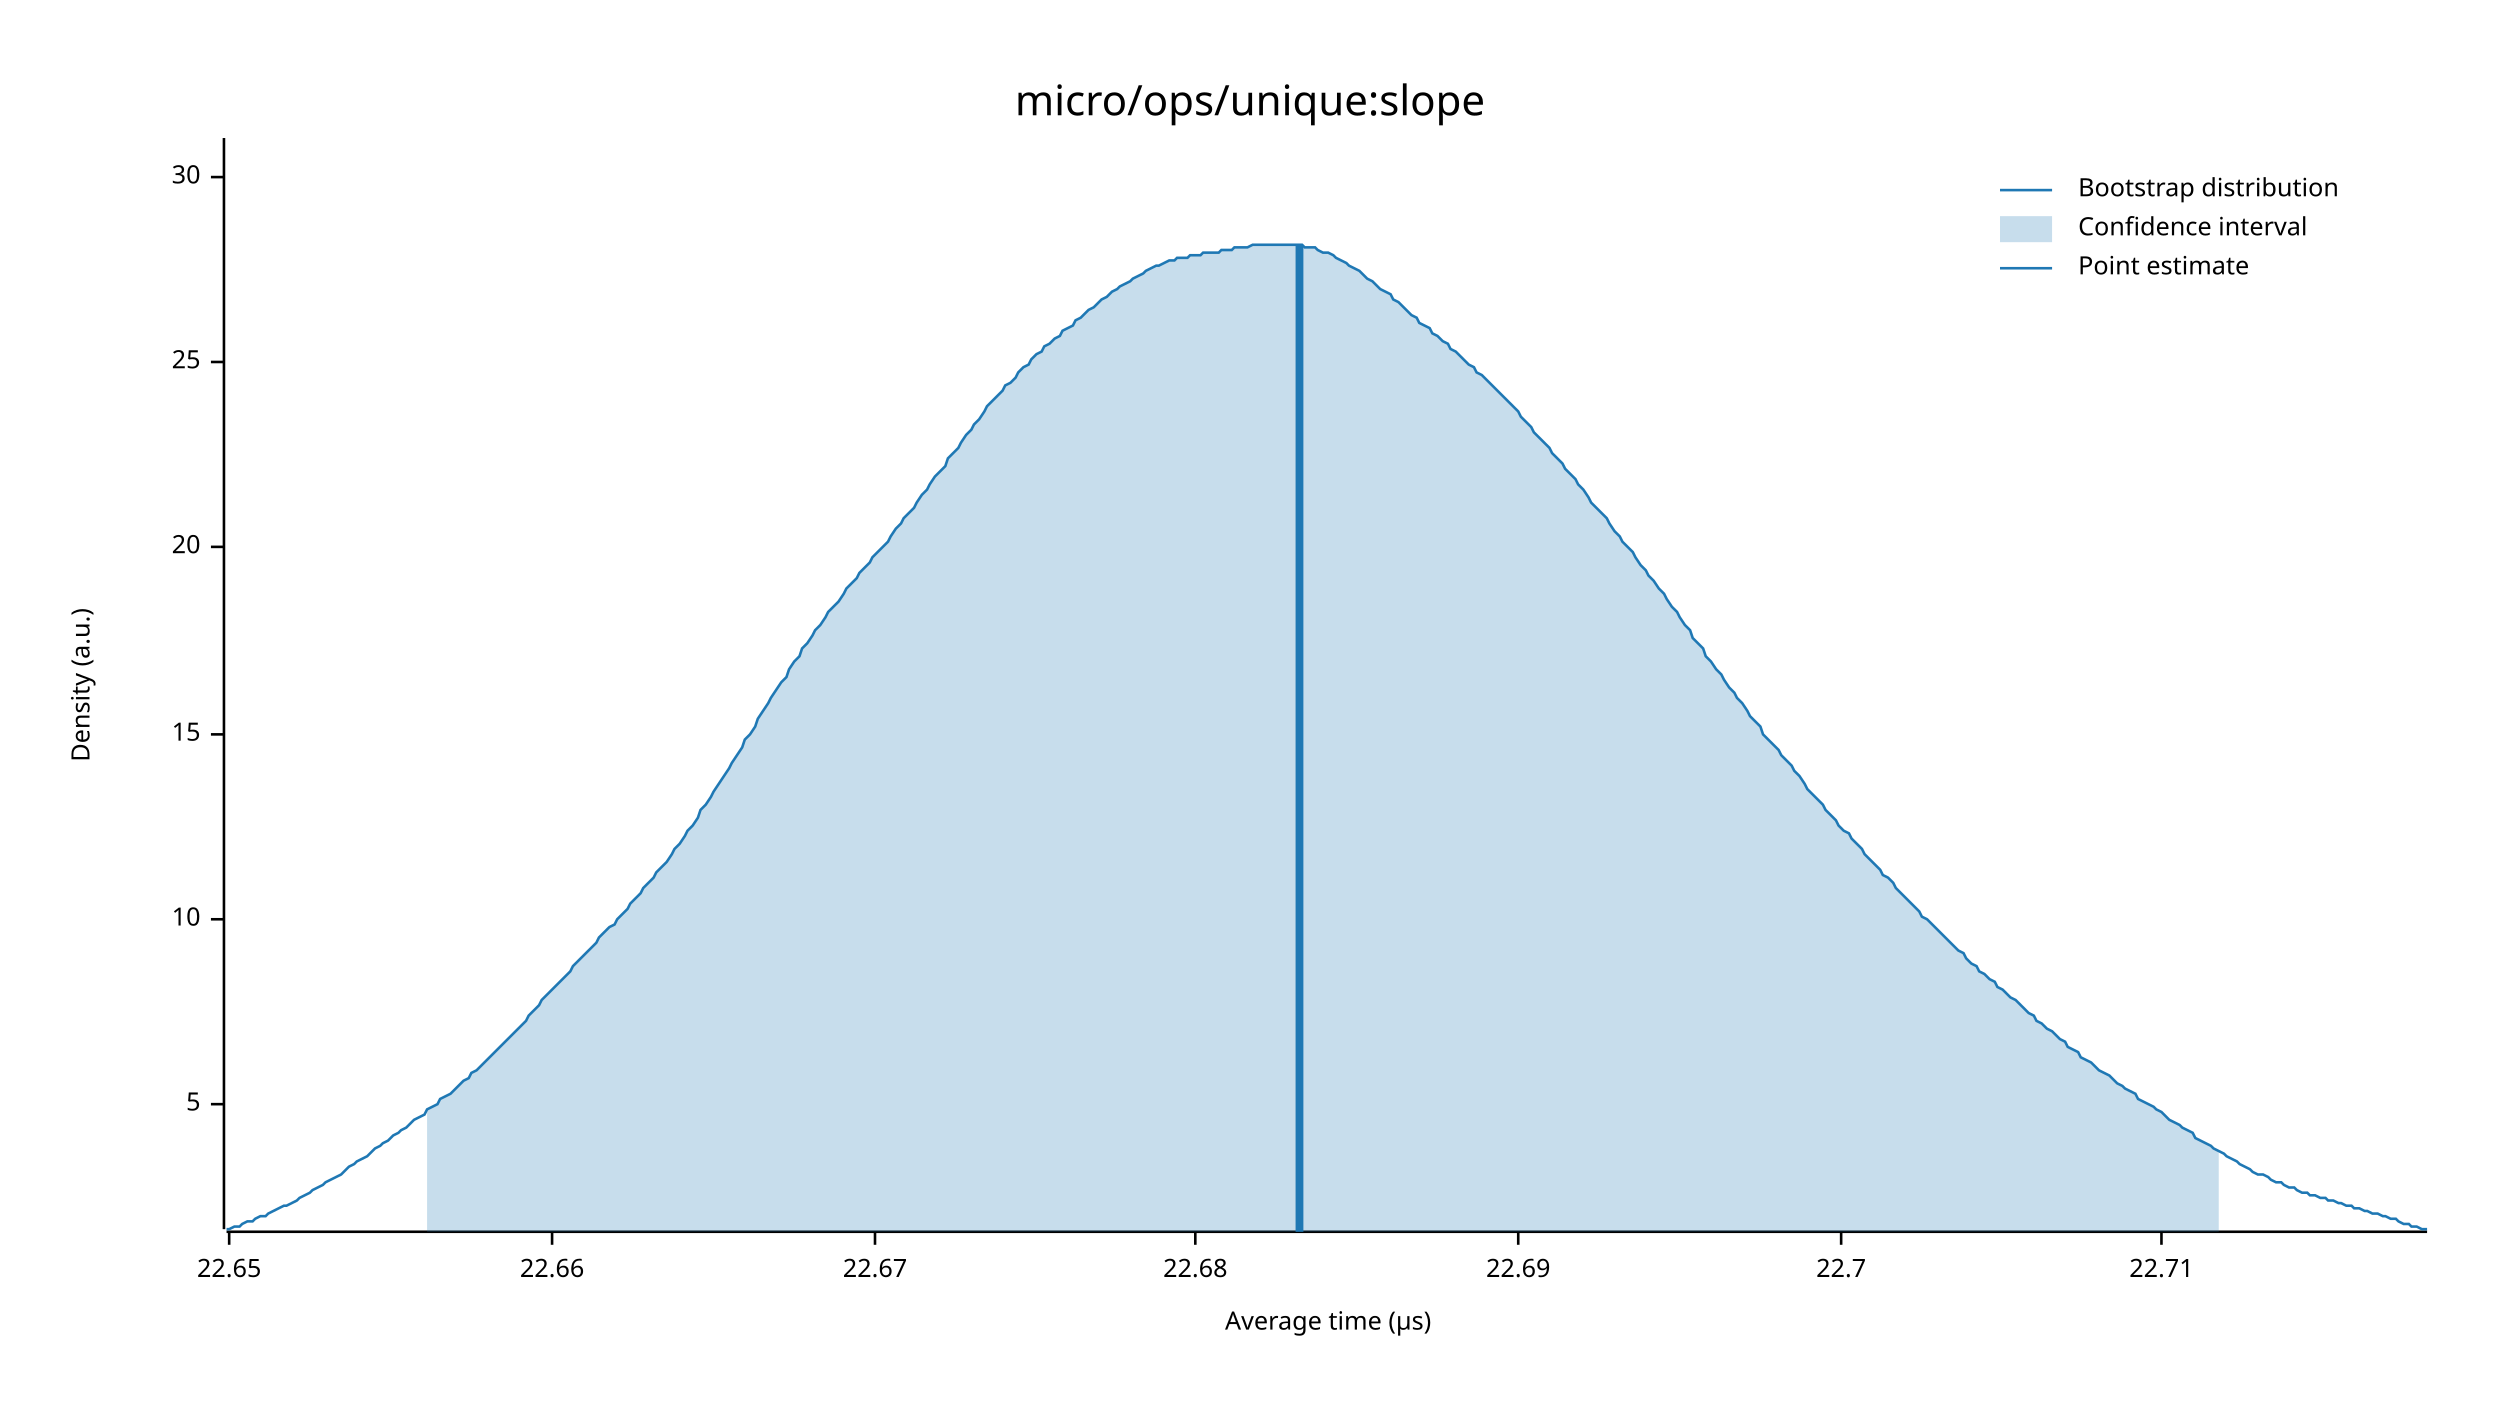
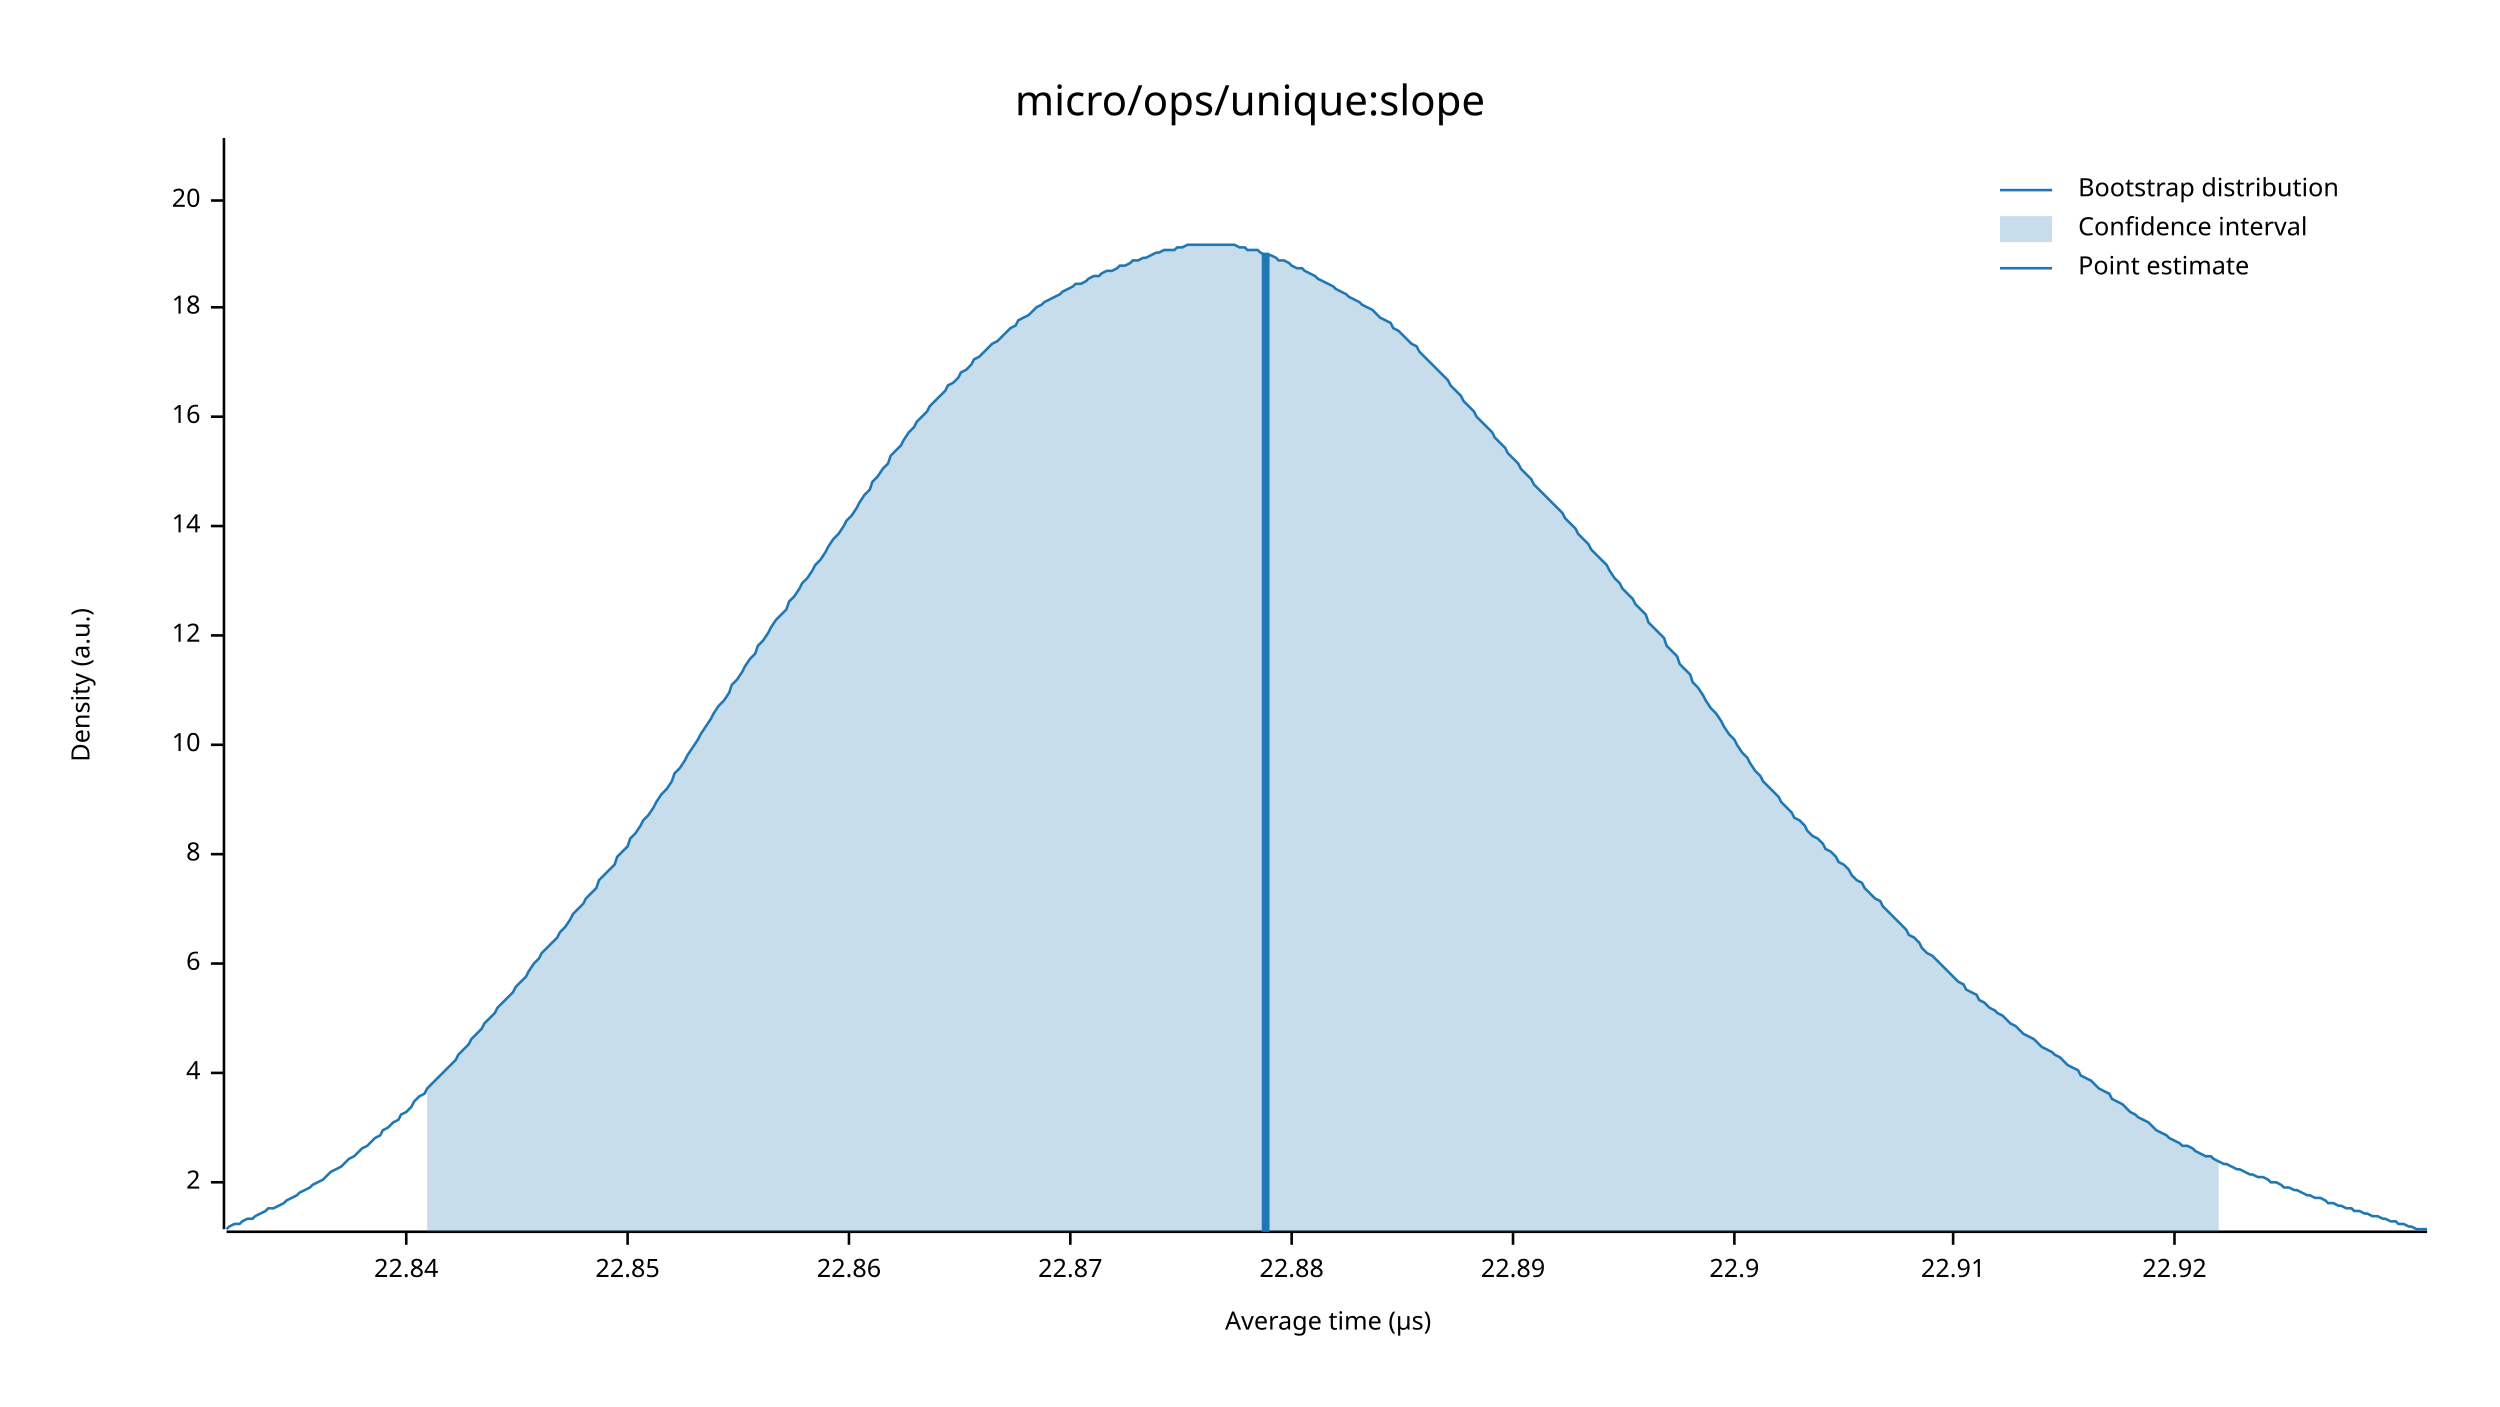
<svg xmlns="http://www.w3.org/2000/svg" width="960" height="540" viewBox="0 0 960 540">
  <text x="480" y="32" dy="0.76em" text-anchor="middle" font-family="sans-serif" font-size="16.129" opacity="1" fill="#000000">
micro/ops/unique:slope
</text>
  <text x="27" y="263" dy="0.76em" text-anchor="middle" font-family="sans-serif" font-size="9.677" opacity="1" fill="#000000" transform="rotate(270, 27, 263)">
Density (a.u.)
</text>
  <text x="510" y="513" dy="-0.5ex" text-anchor="middle" font-family="sans-serif" font-size="9.677" opacity="1" fill="#000000">
Average time (µs)
</text>
  <polyline fill="none" opacity="1" stroke="#000000" stroke-width="1" points="86,53 86,472 " />
-   <text x="77" y="424" dy="0.5ex" text-anchor="end" font-family="sans-serif" font-size="9.677" opacity="1" fill="#000000">
- 5
+   <text x="77" y="454" dy="0.5ex" text-anchor="end" font-family="sans-serif" font-size="9.677" opacity="1" fill="#000000">
+ 2
</text>
-   <polyline fill="none" opacity="1" stroke="#000000" stroke-width="1" points="81,424 86,424 " />
-   <text x="77" y="353" dy="0.5ex" text-anchor="end" font-family="sans-serif" font-size="9.677" opacity="1" fill="#000000">
+   <polyline fill="none" opacity="1" stroke="#000000" stroke-width="1" points="81,454 86,454 " />
+   <text x="77" y="412" dy="0.5ex" text-anchor="end" font-family="sans-serif" font-size="9.677" opacity="1" fill="#000000">
+ 4
+ </text>
+   <polyline fill="none" opacity="1" stroke="#000000" stroke-width="1" points="81,412 86,412 " />
+   <text x="77" y="370" dy="0.5ex" text-anchor="end" font-family="sans-serif" font-size="9.677" opacity="1" fill="#000000">
+ 6
+ </text>
+   <polyline fill="none" opacity="1" stroke="#000000" stroke-width="1" points="81,370 86,370 " />
+   <text x="77" y="328" dy="0.5ex" text-anchor="end" font-family="sans-serif" font-size="9.677" opacity="1" fill="#000000">
+ 8
+ </text>
+   <polyline fill="none" opacity="1" stroke="#000000" stroke-width="1" points="81,328 86,328 " />
+   <text x="77" y="286" dy="0.5ex" text-anchor="end" font-family="sans-serif" font-size="9.677" opacity="1" fill="#000000">
10
</text>
-   <polyline fill="none" opacity="1" stroke="#000000" stroke-width="1" points="81,353 86,353 " />
-   <text x="77" y="282" dy="0.5ex" text-anchor="end" font-family="sans-serif" font-size="9.677" opacity="1" fill="#000000">
- 15
+   <polyline fill="none" opacity="1" stroke="#000000" stroke-width="1" points="81,286 86,286 " />
+   <text x="77" y="244" dy="0.5ex" text-anchor="end" font-family="sans-serif" font-size="9.677" opacity="1" fill="#000000">
+ 12
</text>
-   <polyline fill="none" opacity="1" stroke="#000000" stroke-width="1" points="81,282 86,282 " />
-   <text x="77" y="210" dy="0.5ex" text-anchor="end" font-family="sans-serif" font-size="9.677" opacity="1" fill="#000000">
+   <polyline fill="none" opacity="1" stroke="#000000" stroke-width="1" points="81,244 86,244 " />
+   <text x="77" y="202" dy="0.5ex" text-anchor="end" font-family="sans-serif" font-size="9.677" opacity="1" fill="#000000">
+ 14
+ </text>
+   <polyline fill="none" opacity="1" stroke="#000000" stroke-width="1" points="81,202 86,202 " />
+   <text x="77" y="160" dy="0.5ex" text-anchor="end" font-family="sans-serif" font-size="9.677" opacity="1" fill="#000000">
+ 16
+ </text>
+   <polyline fill="none" opacity="1" stroke="#000000" stroke-width="1" points="81,160 86,160 " />
+   <text x="77" y="118" dy="0.5ex" text-anchor="end" font-family="sans-serif" font-size="9.677" opacity="1" fill="#000000">
+ 18
+ </text>
+   <polyline fill="none" opacity="1" stroke="#000000" stroke-width="1" points="81,118 86,118 " />
+   <text x="77" y="77" dy="0.5ex" text-anchor="end" font-family="sans-serif" font-size="9.677" opacity="1" fill="#000000">
20
</text>
-   <polyline fill="none" opacity="1" stroke="#000000" stroke-width="1" points="81,210 86,210 " />
-   <text x="77" y="139" dy="0.5ex" text-anchor="end" font-family="sans-serif" font-size="9.677" opacity="1" fill="#000000">
- 25
+   <polyline fill="none" opacity="1" stroke="#000000" stroke-width="1" points="81,77 86,77 " />
+   <polyline fill="none" opacity="1" stroke="#000000" stroke-width="1" points="87,473 932,473 " />
+   <text x="156" y="483" dy="0.76em" text-anchor="middle" font-family="sans-serif" font-size="9.677" opacity="1" fill="#000000">
+ 22.84
</text>
-   <polyline fill="none" opacity="1" stroke="#000000" stroke-width="1" points="81,139 86,139 " />
-   <text x="77" y="68" dy="0.5ex" text-anchor="end" font-family="sans-serif" font-size="9.677" opacity="1" fill="#000000">
- 30
+   <polyline fill="none" opacity="1" stroke="#000000" stroke-width="1" points="156,473 156,478 " />
+   <text x="241" y="483" dy="0.76em" text-anchor="middle" font-family="sans-serif" font-size="9.677" opacity="1" fill="#000000">
+ 22.85
</text>
-   <polyline fill="none" opacity="1" stroke="#000000" stroke-width="1" points="81,68 86,68 " />
-   <polyline fill="none" opacity="1" stroke="#000000" stroke-width="1" points="87,473 932,473 " />
-   <text x="88" y="483" dy="0.76em" text-anchor="middle" font-family="sans-serif" font-size="9.677" opacity="1" fill="#000000">
- 22.65
+   <polyline fill="none" opacity="1" stroke="#000000" stroke-width="1" points="241,473 241,478 " />
+   <text x="326" y="483" dy="0.76em" text-anchor="middle" font-family="sans-serif" font-size="9.677" opacity="1" fill="#000000">
+ 22.86
</text>
-   <polyline fill="none" opacity="1" stroke="#000000" stroke-width="1" points="88,473 88,478 " />
-   <text x="212" y="483" dy="0.76em" text-anchor="middle" font-family="sans-serif" font-size="9.677" opacity="1" fill="#000000">
- 22.66
+   <polyline fill="none" opacity="1" stroke="#000000" stroke-width="1" points="326,473 326,478 " />
+   <text x="411" y="483" dy="0.76em" text-anchor="middle" font-family="sans-serif" font-size="9.677" opacity="1" fill="#000000">
+ 22.87
</text>
-   <polyline fill="none" opacity="1" stroke="#000000" stroke-width="1" points="212,473 212,478 " />
-   <text x="336" y="483" dy="0.76em" text-anchor="middle" font-family="sans-serif" font-size="9.677" opacity="1" fill="#000000">
- 22.67
+   <polyline fill="none" opacity="1" stroke="#000000" stroke-width="1" points="411,473 411,478 " />
+   <text x="496" y="483" dy="0.76em" text-anchor="middle" font-family="sans-serif" font-size="9.677" opacity="1" fill="#000000">
+ 22.88
</text>
-   <polyline fill="none" opacity="1" stroke="#000000" stroke-width="1" points="336,473 336,478 " />
-   <text x="459" y="483" dy="0.76em" text-anchor="middle" font-family="sans-serif" font-size="9.677" opacity="1" fill="#000000">
- 22.68
+   <polyline fill="none" opacity="1" stroke="#000000" stroke-width="1" points="496,473 496,478 " />
+   <text x="581" y="483" dy="0.76em" text-anchor="middle" font-family="sans-serif" font-size="9.677" opacity="1" fill="#000000">
+ 22.89
</text>
-   <polyline fill="none" opacity="1" stroke="#000000" stroke-width="1" points="459,473 459,478 " />
-   <text x="583" y="483" dy="0.76em" text-anchor="middle" font-family="sans-serif" font-size="9.677" opacity="1" fill="#000000">
- 22.69
+   <polyline fill="none" opacity="1" stroke="#000000" stroke-width="1" points="581,473 581,478 " />
+   <text x="666" y="483" dy="0.76em" text-anchor="middle" font-family="sans-serif" font-size="9.677" opacity="1" fill="#000000">
+ 22.9
</text>
-   <polyline fill="none" opacity="1" stroke="#000000" stroke-width="1" points="583,473 583,478 " />
-   <text x="707" y="483" dy="0.76em" text-anchor="middle" font-family="sans-serif" font-size="9.677" opacity="1" fill="#000000">
- 22.7
+   <polyline fill="none" opacity="1" stroke="#000000" stroke-width="1" points="666,473 666,478 " />
+   <text x="750" y="483" dy="0.76em" text-anchor="middle" font-family="sans-serif" font-size="9.677" opacity="1" fill="#000000">
+ 22.91
</text>
-   <polyline fill="none" opacity="1" stroke="#000000" stroke-width="1" points="707,473 707,478 " />
-   <text x="830" y="483" dy="0.76em" text-anchor="middle" font-family="sans-serif" font-size="9.677" opacity="1" fill="#000000">
- 22.71
+   <polyline fill="none" opacity="1" stroke="#000000" stroke-width="1" points="750,473 750,478 " />
+   <text x="835" y="483" dy="0.76em" text-anchor="middle" font-family="sans-serif" font-size="9.677" opacity="1" fill="#000000">
+ 22.92
</text>
-   <polyline fill="none" opacity="1" stroke="#000000" stroke-width="1" points="830,473 830,478 " />
-   <polyline fill="none" opacity="1" stroke="#1F78B4" stroke-width="1" points="87,472 88,472 90,471 92,471 93,470 95,469 97,469 98,468 100,467 102,467 103,466 105,465 107,464 109,463 110,463 112,462 114,461 115,460 117,459 119,458 120,457 122,456 124,455 125,454 127,453 129,452 131,451 132,450 134,448 136,447 137,446 139,445 141,444 142,443 144,441 146,440 147,439 149,438 151,436 153,435 154,434 156,433 158,431 159,430 161,429 163,428 164,426 166,425 168,424 169,422 171,421 173,420 175,418 176,417 178,415 180,414 181,412 183,411 185,409 186,408 188,406 190,404 191,403 193,401 195,399 197,397 198,396 200,394 202,392 203,390 205,388 207,386 208,384 210,382 212,380 214,378 215,377 217,375 219,373 220,371 222,369 224,367 225,366 227,364 229,362 230,360 232,358 234,356 236,355 237,353 239,351 241,349 242,347 244,345 246,343 247,341 249,339 251,337 252,335 254,333 256,331 258,328 259,326 261,324 263,321 264,319 266,317 268,314 269,311 271,309 273,306 274,304 276,301 278,298 280,295 281,293 283,290 285,287 286,284 288,282 290,279 291,276 293,273 295,270 296,268 298,265 300,262 302,260 303,257 305,254 307,252 308,249 310,247 312,244 313,242 315,240 317,237 318,235 320,233 322,231 324,228 325,226 327,224 329,222 330,220 332,218 334,216 335,214 337,212 339,210 341,208 342,206 344,203 346,201 347,199 349,197 351,195 352,193 354,190 356,188 357,186 359,183 361,181 363,179 364,176 366,174 368,172 369,170 371,167 373,165 374,163 376,161 378,158 379,156 381,154 383,152 385,150 386,148 388,147 390,145 391,143 393,141 395,140 396,138 398,136 400,135 401,133 403,132 405,130 407,129 408,127 410,126 412,125 413,123 415,122 417,120 418,119 420,118 422,116 423,115 425,114 427,112 429,111 430,110 432,109 434,108 435,107 437,106 439,105 440,104 442,103 444,102 445,102 447,101 449,100 451,100 452,99 454,99 456,99 457,98 459,98 461,98 462,97 464,97 466,97 468,97 469,96 471,96 473,96 474,95 476,95 478,95 479,95 481,94 483,94 484,94 486,94 488,94 490,94 491,94 493,94 495,94 496,94 498,94 500,94 501,95 503,95 505,95 506,96 508,97 510,97 512,98 513,99 515,100 517,101 518,102 520,103 522,104 523,105 525,107 527,108 528,109 530,111 532,112 534,113 535,115 537,116 539,118 540,119 542,121 544,122 545,124 547,125 549,126 550,128 552,129 554,131 556,132 557,134 559,135 561,137 562,138 564,140 566,141 567,143 569,144 571,146 573,148 574,149 576,151 578,153 579,154 581,156 583,158 584,160 586,162 588,164 589,166 591,168 593,170 595,172 596,174 598,176 600,178 601,180 603,182 605,184 606,186 608,188 610,191 611,193 613,195 615,197 617,199 618,201 620,204 622,206 623,208 625,210 627,212 628,214 630,217 632,219 633,221 635,223 637,226 639,228 640,230 642,233 644,235 645,237 647,240 649,242 650,245 652,247 654,249 655,252 657,254 659,257 661,259 662,261 664,264 666,266 667,268 669,270 671,273 672,275 674,277 676,279 677,282 679,284 681,286 683,288 684,290 686,292 688,294 689,296 691,298 693,301 694,303 696,305 698,307 700,309 701,311 703,313 705,315 706,317 708,319 710,320 711,322 713,324 715,326 716,328 718,330 720,332 722,334 723,336 725,337 727,339 728,341 730,343 732,345 733,346 735,348 737,350 738,352 740,353 742,355 744,357 745,358 747,360 749,362 750,363 752,365 754,366 755,368 757,370 759,371 760,373 762,374 764,376 766,377 767,379 769,380 771,382 772,383 774,384 776,386 777,387 779,389 781,390 782,392 784,393 786,395 788,396 789,397 791,399 793,400 794,402 796,403 798,404 799,406 801,407 803,408 804,409 806,411 808,412 810,413 811,414 813,416 815,417 816,418 818,419 820,420 821,422 823,423 825,424 827,425 828,426 830,427 832,429 833,430 835,431 837,432 838,433 840,434 842,435 843,437 845,438 847,439 849,440 850,441 852,442 854,443 855,444 857,445 859,446 860,447 862,448 864,449 865,450 867,451 869,451 871,452 872,453 874,454 876,454 877,455 879,456 881,456 882,457 884,458 886,458 887,459 889,459 891,460 893,460 894,461 896,461 898,462 899,462 901,463 903,463 904,464 906,464 908,465 909,465 911,466 913,466 915,467 916,467 918,468 920,468 921,469 923,470 925,470 926,471 928,471 930,472 932,472 " />
-   <polygon opacity="0.25" fill="#1F78B4" points="164,426 166,425 168,424 169,422 171,421 173,420 175,418 176,417 178,415 180,414 181,412 183,411 185,409 186,408 188,406 190,404 191,403 193,401 195,399 197,397 198,396 200,394 202,392 203,390 205,388 207,386 208,384 210,382 212,380 214,378 215,377 217,375 219,373 220,371 222,369 224,367 225,366 227,364 229,362 230,360 232,358 234,356 236,355 237,353 239,351 241,349 242,347 244,345 246,343 247,341 249,339 251,337 252,335 254,333 256,331 258,328 259,326 261,324 263,321 264,319 266,317 268,314 269,311 271,309 273,306 274,304 276,301 278,298 280,295 281,293 283,290 285,287 286,284 288,282 290,279 291,276 293,273 295,270 296,268 298,265 300,262 302,260 303,257 305,254 307,252 308,249 310,247 312,244 313,242 315,240 317,237 318,235 320,233 322,231 324,228 325,226 327,224 329,222 330,220 332,218 334,216 335,214 337,212 339,210 341,208 342,206 344,203 346,201 347,199 349,197 351,195 352,193 354,190 356,188 357,186 359,183 361,181 363,179 364,176 366,174 368,172 369,170 371,167 373,165 374,163 376,161 378,158 379,156 381,154 383,152 385,150 386,148 388,147 390,145 391,143 393,141 395,140 396,138 398,136 400,135 401,133 403,132 405,130 407,129 408,127 410,126 412,125 413,123 415,122 417,120 418,119 420,118 422,116 423,115 425,114 427,112 429,111 430,110 432,109 434,108 435,107 437,106 439,105 440,104 442,103 444,102 445,102 447,101 449,100 451,100 452,99 454,99 456,99 457,98 459,98 461,98 462,97 464,97 466,97 468,97 469,96 471,96 473,96 474,95 476,95 478,95 479,95 481,94 483,94 484,94 486,94 488,94 490,94 491,94 493,94 495,94 496,94 498,94 500,94 501,95 503,95 505,95 506,96 508,97 510,97 512,98 513,99 515,100 517,101 518,102 520,103 522,104 523,105 525,107 527,108 528,109 530,111 532,112 534,113 535,115 537,116 539,118 540,119 542,121 544,122 545,124 547,125 549,126 550,128 552,129 554,131 556,132 557,134 559,135 561,137 562,138 564,140 566,141 567,143 569,144 571,146 573,148 574,149 576,151 578,153 579,154 581,156 583,158 584,160 586,162 588,164 589,166 591,168 593,170 595,172 596,174 598,176 600,178 601,180 603,182 605,184 606,186 608,188 610,191 611,193 613,195 615,197 617,199 618,201 620,204 622,206 623,208 625,210 627,212 628,214 630,217 632,219 633,221 635,223 637,226 639,228 640,230 642,233 644,235 645,237 647,240 649,242 650,245 652,247 654,249 655,252 657,254 659,257 661,259 662,261 664,264 666,266 667,268 669,270 671,273 672,275 674,277 676,279 677,282 679,284 681,286 683,288 684,290 686,292 688,294 689,296 691,298 693,301 694,303 696,305 698,307 700,309 701,311 703,313 705,315 706,317 708,319 710,320 711,322 713,324 715,326 716,328 718,330 720,332 722,334 723,336 725,337 727,339 728,341 730,343 732,345 733,346 735,348 737,350 738,352 740,353 742,355 744,357 745,358 747,360 749,362 750,363 752,365 754,366 755,368 757,370 759,371 760,373 762,374 764,376 766,377 767,379 769,380 771,382 772,383 774,384 776,386 777,387 779,389 781,390 782,392 784,393 786,395 788,396 789,397 791,399 793,400 794,402 796,403 798,404 799,406 801,407 803,408 804,409 806,411 808,412 810,413 811,414 813,416 815,417 816,418 818,419 820,420 821,422 823,423 825,424 827,425 828,426 830,427 832,429 833,430 835,431 837,432 838,433 840,434 842,435 843,437 845,438 847,439 849,440 850,441 852,442 852,473 164,473 " />
-   <polyline fill="none" opacity="1" stroke="#1F78B4" stroke-width="3" points="499,473 499,94 " />
+   <polyline fill="none" opacity="1" stroke="#000000" stroke-width="1" points="835,473 835,478 " />
+   <polyline fill="none" opacity="1" stroke="#1F78B4" stroke-width="1" points="87,472 88,471 90,470 92,470 93,469 95,468 97,468 98,467 100,466 102,465 103,464 105,464 107,463 109,462 110,461 112,460 114,459 115,458 117,457 119,456 120,455 122,454 124,453 125,452 127,450 129,449 131,448 132,447 134,445 136,444 137,443 139,441 141,440 142,439 144,437 146,436 147,434 149,433 151,431 153,430 154,428 156,427 158,425 159,423 161,421 163,420 164,418 166,416 168,414 169,413 171,411 173,409 175,407 176,405 178,403 180,401 181,399 183,397 185,395 186,393 188,391 190,389 191,387 193,385 195,383 197,381 198,379 200,377 202,375 203,373 205,370 207,368 208,366 210,364 212,362 214,360 215,358 217,356 219,353 220,351 222,349 224,347 225,345 227,343 229,341 230,338 232,336 234,334 236,332 237,329 239,327 241,325 242,322 244,320 246,317 247,315 249,313 251,310 252,308 254,305 256,303 258,300 259,297 261,295 263,292 264,290 266,287 268,284 269,282 271,279 273,276 274,274 276,271 278,269 280,266 281,263 283,261 285,258 286,256 288,253 290,251 291,248 293,246 295,243 296,241 298,238 300,236 302,234 303,231 305,229 307,226 308,224 310,222 312,219 313,217 315,215 317,212 318,210 320,207 322,205 324,202 325,200 327,198 329,195 330,193 332,190 334,188 335,185 337,183 339,180 341,178 342,175 344,173 346,171 347,169 349,166 351,164 352,162 354,160 356,158 357,156 359,154 361,152 363,150 364,148 366,147 368,145 369,143 371,142 373,140 374,138 376,137 378,135 379,134 381,132 383,131 385,129 386,128 388,126 390,125 391,123 393,122 395,121 396,120 398,118 400,117 401,116 403,115 405,114 407,113 408,112 410,111 412,110 413,109 415,109 417,108 418,107 420,106 422,106 423,105 425,104 427,104 429,103 430,102 432,102 434,101 435,100 437,100 439,99 440,99 442,98 444,97 445,97 447,96 449,96 451,96 452,95 454,95 456,94 457,94 459,94 461,94 462,94 464,94 466,94 468,94 469,94 471,94 473,94 474,94 476,95 478,95 479,96 481,96 483,96 484,97 486,98 488,98 490,99 491,100 493,100 495,101 496,102 498,103 500,103 501,104 503,105 505,106 506,107 508,108 510,109 512,110 513,111 515,112 517,113 518,114 520,115 522,116 523,117 525,118 527,119 528,120 530,122 532,123 534,124 535,126 537,127 539,129 540,130 542,132 544,133 545,135 547,137 549,139 550,140 552,142 554,144 556,146 557,148 559,150 561,152 562,154 564,156 566,158 567,160 569,162 571,164 573,166 574,168 576,170 578,172 579,174 581,176 583,178 584,180 586,182 588,184 589,186 591,188 593,190 595,192 596,193 598,195 600,197 601,199 603,201 605,203 606,205 608,207 610,209 611,211 613,213 615,215 617,217 618,219 620,222 622,224 623,226 625,228 627,230 628,232 630,234 632,236 633,239 635,241 637,243 639,245 640,248 642,250 644,252 645,255 647,257 649,259 650,262 652,264 654,267 655,269 657,272 659,274 661,277 662,279 664,282 666,284 667,286 669,289 671,291 672,293 674,296 676,298 677,300 679,302 681,304 683,306 684,308 686,310 688,312 689,314 691,315 693,317 694,319 696,321 698,322 700,324 701,326 703,327 705,329 706,331 708,332 710,334 711,336 713,338 715,339 716,341 718,343 720,345 722,346 723,348 725,350 727,352 728,353 730,355 732,357 733,359 735,360 737,362 738,364 740,366 742,367 744,369 745,370 747,372 749,374 750,375 752,377 754,378 755,380 757,381 759,382 760,384 762,385 764,387 766,388 767,389 769,390 771,392 772,393 774,394 776,396 777,397 779,398 781,399 782,400 784,402 786,403 788,404 789,405 791,406 793,408 794,409 796,410 798,411 799,413 801,414 803,415 804,416 806,418 808,419 810,420 811,422 813,423 815,424 816,425 818,427 820,428 821,429 823,430 825,431 827,433 828,434 830,435 832,436 833,437 835,438 837,439 838,440 840,440 842,441 843,442 845,443 847,444 849,444 850,445 852,446 854,447 855,447 857,448 859,449 860,449 862,450 864,451 865,451 867,452 869,452 871,453 872,454 874,454 876,455 877,456 879,456 881,457 882,457 884,458 886,459 887,459 889,460 891,460 893,461 894,462 896,462 898,463 899,463 901,464 903,464 904,465 906,465 908,466 909,466 911,467 913,467 915,468 916,468 918,469 920,469 921,470 923,470 925,471 926,471 928,472 930,472 932,472 " />
+   <polygon opacity="0.25" fill="#1F78B4" points="164,418 166,416 168,414 169,413 171,411 173,409 175,407 176,405 178,403 180,401 181,399 183,397 185,395 186,393 188,391 190,389 191,387 193,385 195,383 197,381 198,379 200,377 202,375 203,373 205,370 207,368 208,366 210,364 212,362 214,360 215,358 217,356 219,353 220,351 222,349 224,347 225,345 227,343 229,341 230,338 232,336 234,334 236,332 237,329 239,327 241,325 242,322 244,320 246,317 247,315 249,313 251,310 252,308 254,305 256,303 258,300 259,297 261,295 263,292 264,290 266,287 268,284 269,282 271,279 273,276 274,274 276,271 278,269 280,266 281,263 283,261 285,258 286,256 288,253 290,251 291,248 293,246 295,243 296,241 298,238 300,236 302,234 303,231 305,229 307,226 308,224 310,222 312,219 313,217 315,215 317,212 318,210 320,207 322,205 324,202 325,200 327,198 329,195 330,193 332,190 334,188 335,185 337,183 339,180 341,178 342,175 344,173 346,171 347,169 349,166 351,164 352,162 354,160 356,158 357,156 359,154 361,152 363,150 364,148 366,147 368,145 369,143 371,142 373,140 374,138 376,137 378,135 379,134 381,132 383,131 385,129 386,128 388,126 390,125 391,123 393,122 395,121 396,120 398,118 400,117 401,116 403,115 405,114 407,113 408,112 410,111 412,110 413,109 415,109 417,108 418,107 420,106 422,106 423,105 425,104 427,104 429,103 430,102 432,102 434,101 435,100 437,100 439,99 440,99 442,98 444,97 445,97 447,96 449,96 451,96 452,95 454,95 456,94 457,94 459,94 461,94 462,94 464,94 466,94 468,94 469,94 471,94 473,94 474,94 476,95 478,95 479,96 481,96 483,96 484,97 486,98 488,98 490,99 491,100 493,100 495,101 496,102 498,103 500,103 501,104 503,105 505,106 506,107 508,108 510,109 512,110 513,111 515,112 517,113 518,114 520,115 522,116 523,117 525,118 527,119 528,120 530,122 532,123 534,124 535,126 537,127 539,129 540,130 542,132 544,133 545,135 547,137 549,139 550,140 552,142 554,144 556,146 557,148 559,150 561,152 562,154 564,156 566,158 567,160 569,162 571,164 573,166 574,168 576,170 578,172 579,174 581,176 583,178 584,180 586,182 588,184 589,186 591,188 593,190 595,192 596,193 598,195 600,197 601,199 603,201 605,203 606,205 608,207 610,209 611,211 613,213 615,215 617,217 618,219 620,222 622,224 623,226 625,228 627,230 628,232 630,234 632,236 633,239 635,241 637,243 639,245 640,248 642,250 644,252 645,255 647,257 649,259 650,262 652,264 654,267 655,269 657,272 659,274 661,277 662,279 664,282 666,284 667,286 669,289 671,291 672,293 674,296 676,298 677,300 679,302 681,304 683,306 684,308 686,310 688,312 689,314 691,315 693,317 694,319 696,321 698,322 700,324 701,326 703,327 705,329 706,331 708,332 710,334 711,336 713,338 715,339 716,341 718,343 720,345 722,346 723,348 725,350 727,352 728,353 730,355 732,357 733,359 735,360 737,362 738,364 740,366 742,367 744,369 745,370 747,372 749,374 750,375 752,377 754,378 755,380 757,381 759,382 760,384 762,385 764,387 766,388 767,389 769,390 771,392 772,393 774,394 776,396 777,397 779,398 781,399 782,400 784,402 786,403 788,404 789,405 791,406 793,408 794,409 796,410 798,411 799,413 801,414 803,415 804,416 806,418 808,419 810,420 811,422 813,423 815,424 816,425 818,427 820,428 821,429 823,430 825,431 827,433 828,434 830,435 832,436 833,437 835,438 837,439 838,440 840,440 842,441 843,442 845,443 847,444 849,444 850,445 852,446 852,473 164,473 " />
+   <polyline fill="none" opacity="1" stroke="#1F78B4" stroke-width="3" points="486,473 486,97 " />
  <text x="798" y="68" dy="0.76em" text-anchor="start" font-family="sans-serif" font-size="9.677" opacity="1" fill="#000000">
Bootstrap distribution
</text>
  <text x="798" y="83" dy="0.76em" text-anchor="start" font-family="sans-serif" font-size="9.677" opacity="1" fill="#000000">
Confidence interval
</text>
  <text x="798" y="98" dy="0.76em" text-anchor="start" font-family="sans-serif" font-size="9.677" opacity="1" fill="#000000">
Point estimate
</text>
  <polyline fill="none" opacity="1" stroke="#1F78B4" stroke-width="1" points="768,73 788,73 " />
  <rect x="768" y="83" width="20" height="10" opacity="0.25" fill="#1F78B4" stroke="none" />
  <polyline fill="none" opacity="1" stroke="#1F78B4" stroke-width="1" points="768,103 788,103 " />
</svg>
